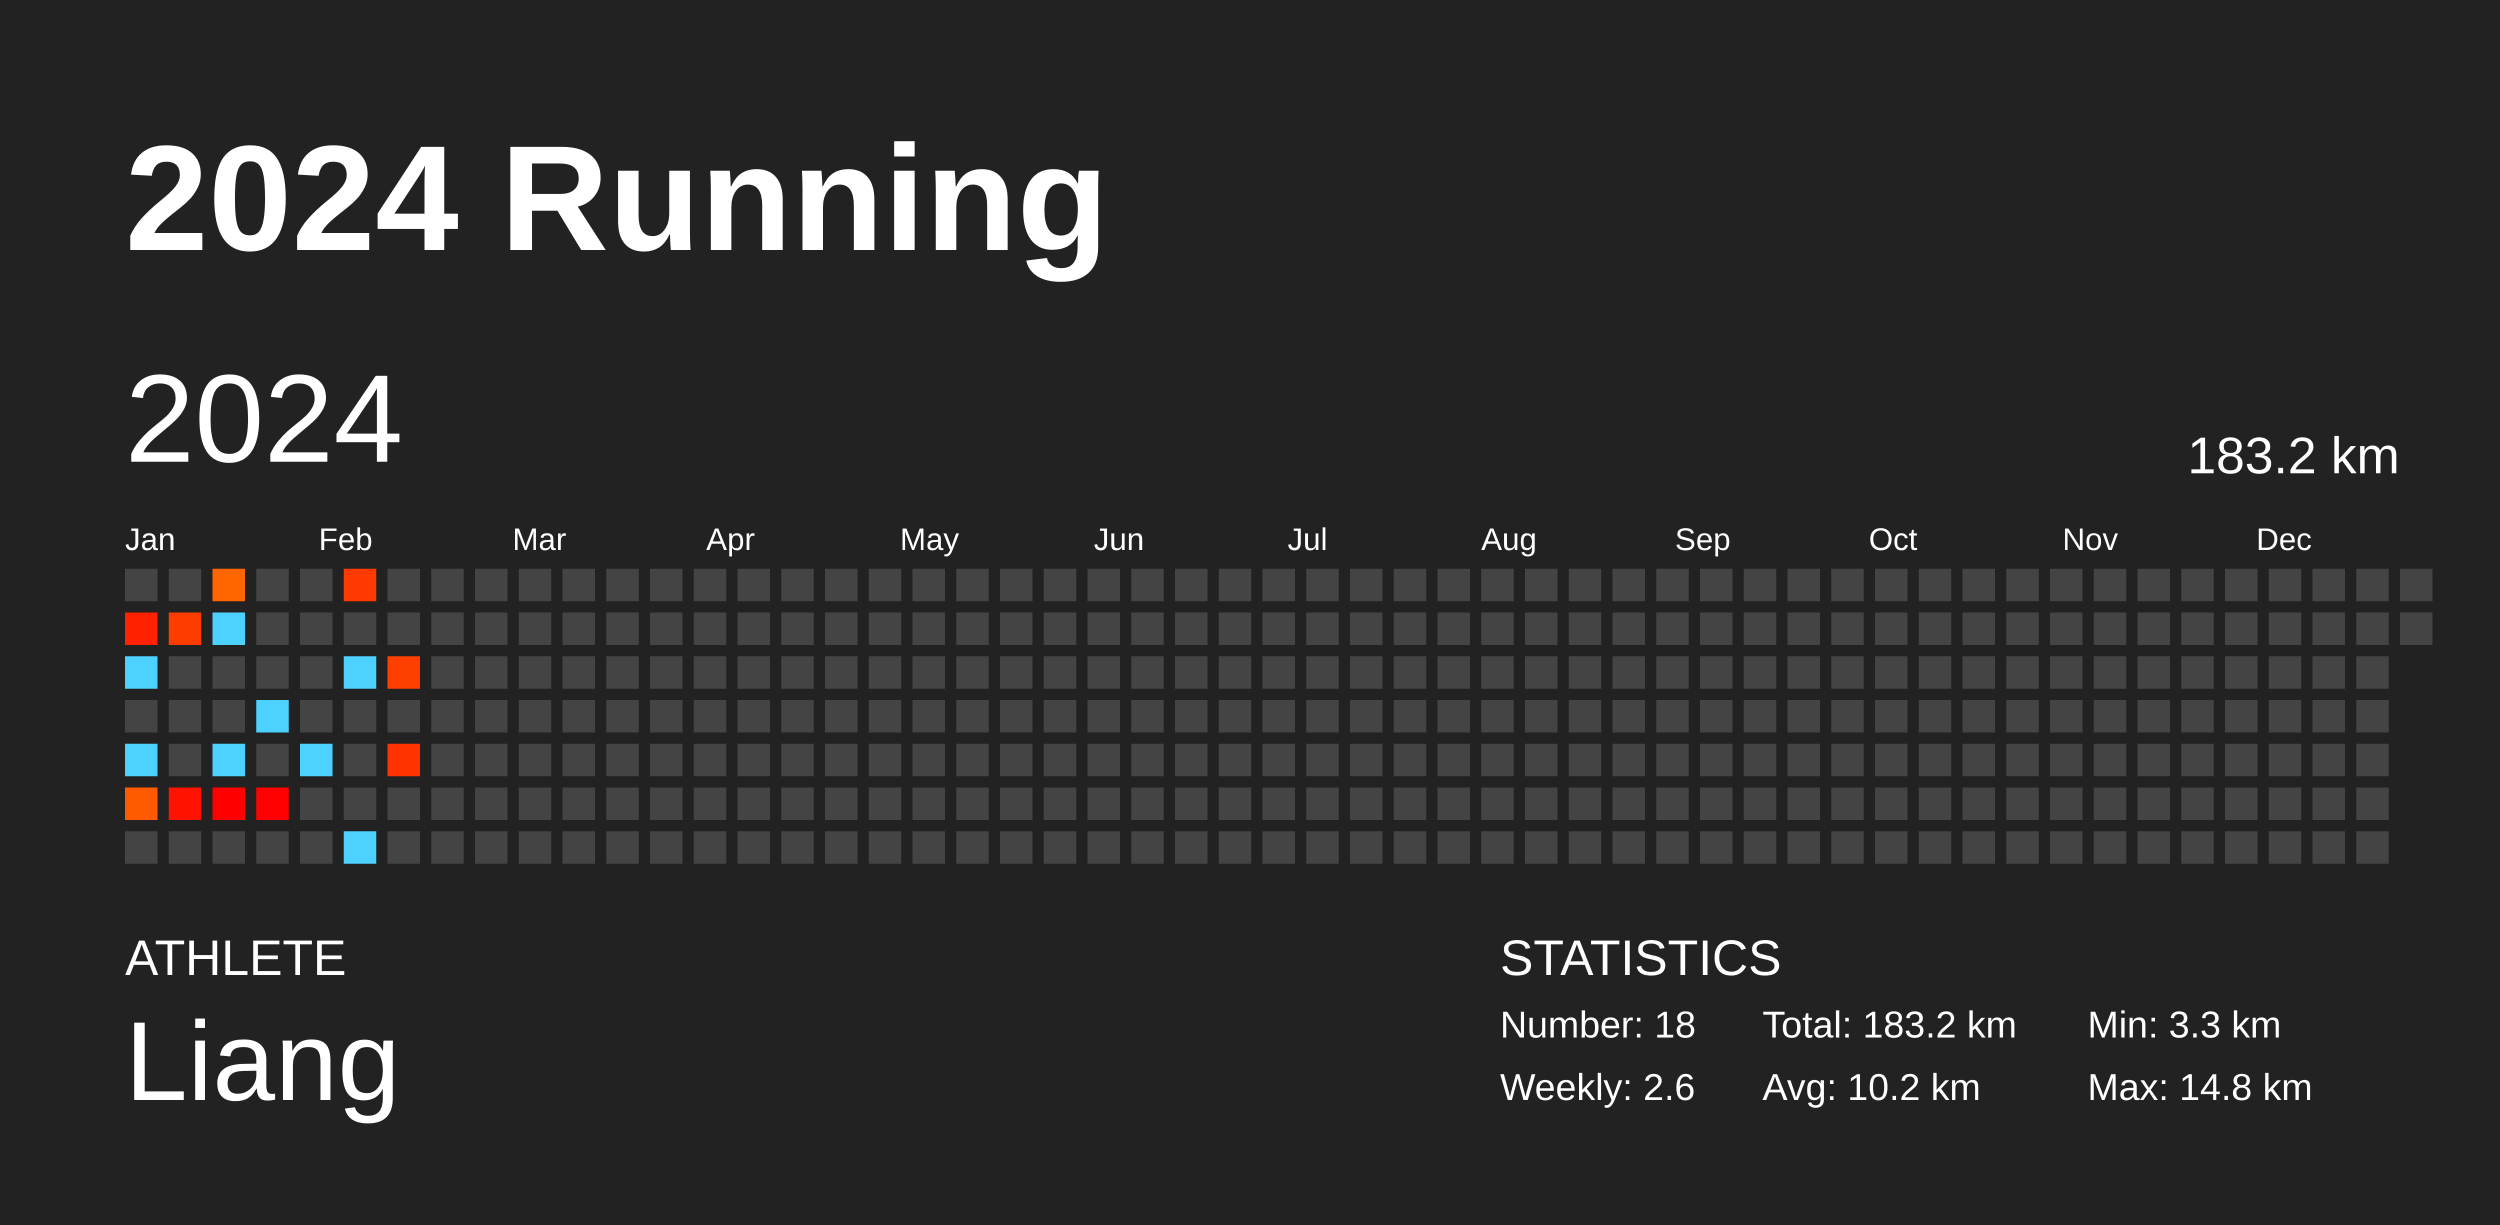
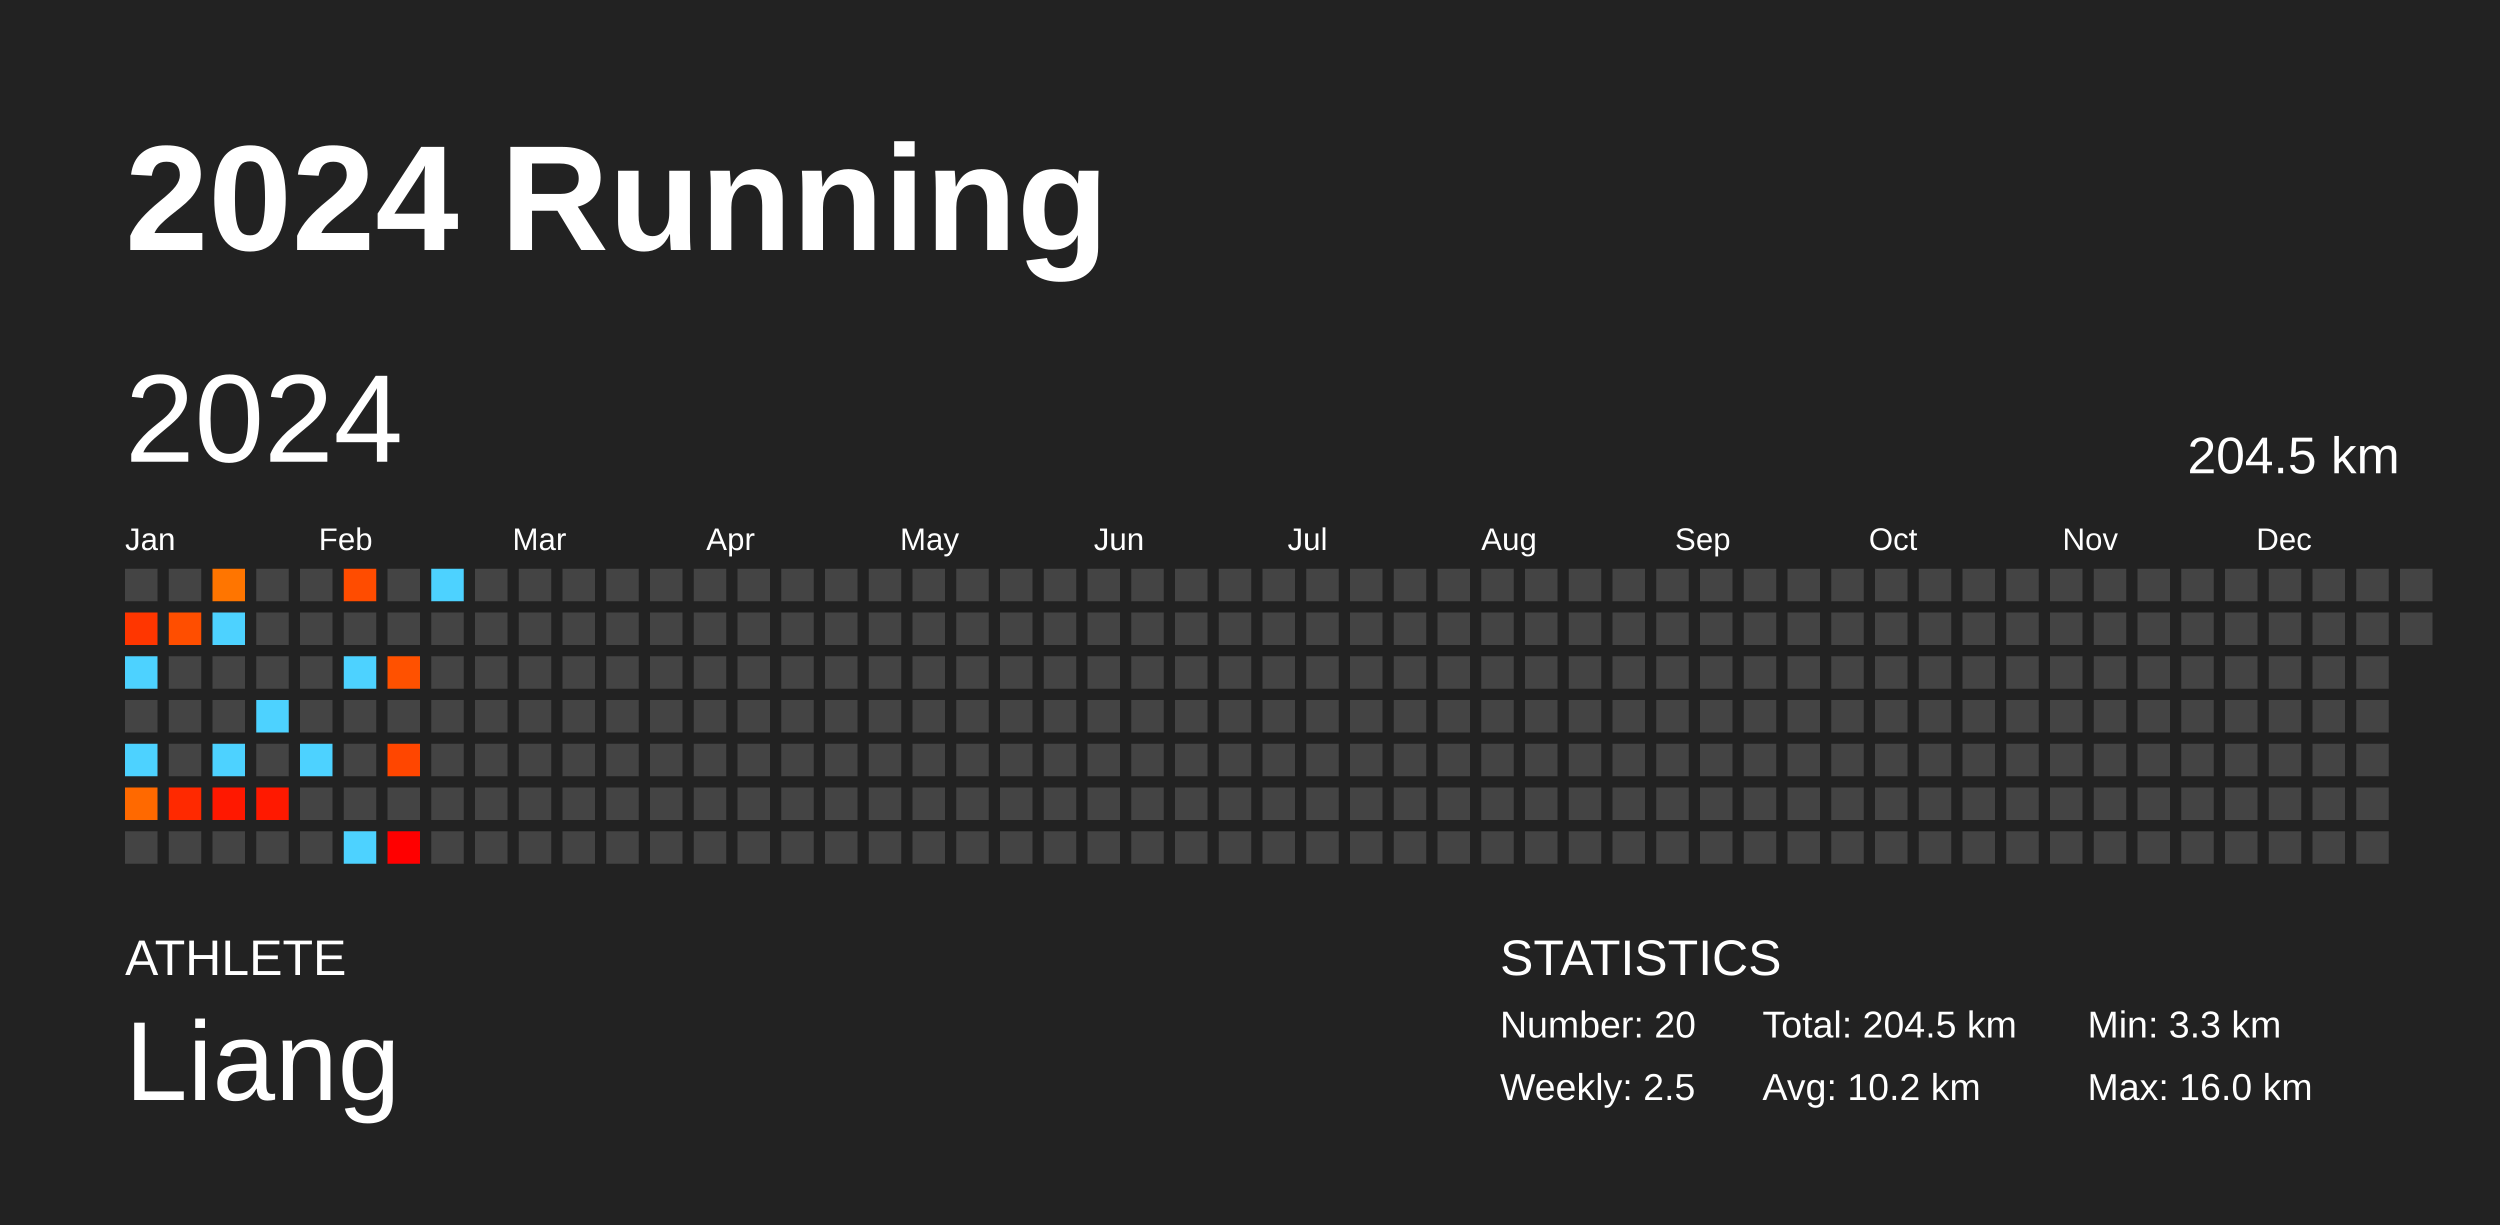
<svg xmlns="http://www.w3.org/2000/svg" baseProfile="full" height="98mm" version="1.1" viewBox="0,0,200,98" width="200mm">
  <defs />
  <rect fill="#222222" height="98" width="200" x="0" y="0" />
  <text fill="#FFFFFF" style="font-size:12px; font-family:Arial; font-weight:bold;" x="10" y="20">2024 Running</text>
  <text fill="#FFFFFF" style="font-size:4px; font-family:Arial" x="10" y="78">ATHLETE</text>
  <text fill="#FFFFFF" style="font-size:9px; font-family:Arial" x="10" y="88">Liang</text>
  <text fill="#FFFFFF" style="font-size:4px; font-family:Arial" x="120" y="78">STATISTICS</text>
-   <text fill="#FFFFFF" style="font-size:3px; font-family:Arial" x="120" y="83">Number: 18</text>
-   <text fill="#FFFFFF" style="font-size:3px; font-family:Arial" x="120" y="88">Weekly: 2.6</text>
-   <text fill="#FFFFFF" style="font-size:3px; font-family:Arial" x="141" y="83">Total: 183.2 km</text>
+   <text fill="#FFFFFF" style="font-size:3px; font-family:Arial" x="120" y="83">Number: 20</text>
+   <text fill="#FFFFFF" style="font-size:3px; font-family:Arial" x="120" y="88">Weekly: 2.5</text>
+   <text fill="#FFFFFF" style="font-size:3px; font-family:Arial" x="141" y="83">Total: 204.5 km</text>
  <text fill="#FFFFFF" style="font-size:3px; font-family:Arial" x="141" y="88">Avg: 10.2 km</text>
  <text fill="#FFFFFF" style="font-size:3px; font-family:Arial" x="167" y="83">Min: 3.3 km</text>
-   <text fill="#FFFFFF" style="font-size:3px; font-family:Arial" x="167" y="88">Max: 14.8 km</text>
+   <text fill="#FFFFFF" style="font-size:3px; font-family:Arial" x="167" y="88">Max: 16.0 km</text>
  <text dominant-baseline="hanging" fill="#FFFFFF" style="font-size:10.0px; font-family:Arial;" x="10" y="30">2024</text>
-   <text dominant-baseline="hanging" fill="#FFFFFF" style="font-size:4.125px; font-family:Arial;" x="175" y="35">183.2 km</text>
+   <text dominant-baseline="hanging" fill="#FFFFFF" style="font-size:4.125px; font-family:Arial;" x="175" y="35">204.5 km</text>
  <text fill="#FFFFFF" style="font-size:2.5px; font-family:Arial" x="10.0" y="44">Jan</text>
  <text fill="#FFFFFF" style="font-size:2.5px; font-family:Arial" x="25.5" y="44">Feb</text>
  <text fill="#FFFFFF" style="font-size:2.5px; font-family:Arial" x="41.0" y="44">Mar</text>
  <text fill="#FFFFFF" style="font-size:2.5px; font-family:Arial" x="56.5" y="44">Apr</text>
  <text fill="#FFFFFF" style="font-size:2.5px; font-family:Arial" x="72.0" y="44">May</text>
  <text fill="#FFFFFF" style="font-size:2.5px; font-family:Arial" x="87.5" y="44">Jun</text>
  <text fill="#FFFFFF" style="font-size:2.5px; font-family:Arial" x="103.0" y="44">Jul</text>
  <text fill="#FFFFFF" style="font-size:2.5px; font-family:Arial" x="118.5" y="44">Aug</text>
  <text fill="#FFFFFF" style="font-size:2.5px; font-family:Arial" x="134.0" y="44">Sep</text>
  <text fill="#FFFFFF" style="font-size:2.5px; font-family:Arial" x="149.5" y="44">Oct</text>
  <text fill="#FFFFFF" style="font-size:2.5px; font-family:Arial" x="165.0" y="44">Nov</text>
  <text fill="#FFFFFF" style="font-size:2.5px; font-family:Arial" x="180.5" y="44">Dec</text>
  <rect fill="#444444" height="2.6" width="2.6" x="10.0" y="45.5" />
-   <rect fill="#ff2100" height="2.6" width="2.6" x="10.0" y="49.0" />
+   <rect fill="#ff3600" height="2.6" width="2.6" x="10.0" y="49.0" />
  <rect fill="#4dd2ff" height="2.6" width="2.6" x="10.0" y="52.5" />
  <rect fill="#444444" height="2.6" width="2.6" x="10.0" y="56.0" />
  <rect fill="#4dd2ff" height="2.6" width="2.6" x="10.0" y="59.5" />
-   <rect fill="#ff5a00" height="2.6" width="2.6" x="10.0" y="63.0" />
+   <rect fill="#ff6900" height="2.6" width="2.6" x="10.0" y="63.0" />
  <rect fill="#444444" height="2.6" width="2.6" x="10.0" y="66.5" />
  <rect fill="#444444" height="2.6" width="2.6" x="13.5" y="45.5" />
-   <rect fill="#ff3c00" height="2.6" width="2.6" x="13.5" y="49.0" />
+   <rect fill="#ff4e00" height="2.6" width="2.6" x="13.5" y="49.0" />
  <rect fill="#444444" height="2.6" width="2.6" x="13.5" y="52.5" />
  <rect fill="#444444" height="2.6" width="2.6" x="13.5" y="56.0" />
  <rect fill="#444444" height="2.6" width="2.6" x="13.5" y="59.5" />
-   <rect fill="#ff1300" height="2.6" width="2.6" x="13.5" y="63.0" />
+   <rect fill="#ff2900" height="2.6" width="2.6" x="13.5" y="63.0" />
  <rect fill="#444444" height="2.6" width="2.6" x="13.5" y="66.5" />
-   <rect fill="#ff6600" height="2.6" width="2.6" x="17.0" y="45.5" />
+   <rect fill="#ff7500" height="2.6" width="2.6" x="17.0" y="45.5" />
  <rect fill="#4dd2ff" height="2.6" width="2.6" x="17.0" y="49.0" />
  <rect fill="#444444" height="2.6" width="2.6" x="17.0" y="52.5" />
  <rect fill="#444444" height="2.6" width="2.6" x="17.0" y="56.0" />
  <rect fill="#4dd2ff" height="2.6" width="2.6" x="17.0" y="59.5" />
-   <rect fill="#ff0000" height="2.6" width="2.6" x="17.0" y="63.0" />
+   <rect fill="#ff1800" height="2.6" width="2.6" x="17.0" y="63.0" />
  <rect fill="#444444" height="2.6" width="2.6" x="17.0" y="66.5" />
  <rect fill="#444444" height="2.6" width="2.6" x="20.5" y="45.5" />
  <rect fill="#444444" height="2.6" width="2.6" x="20.5" y="49.0" />
  <rect fill="#444444" height="2.6" width="2.6" x="20.5" y="52.5" />
  <rect fill="#4dd2ff" height="2.6" width="2.6" x="20.5" y="56.0" />
  <rect fill="#444444" height="2.6" width="2.6" x="20.5" y="59.5" />
-   <rect fill="#ff0100" height="2.6" width="2.6" x="20.5" y="63.0" />
+   <rect fill="#ff1900" height="2.6" width="2.6" x="20.5" y="63.0" />
  <rect fill="#444444" height="2.6" width="2.6" x="20.5" y="66.5" />
  <rect fill="#444444" height="2.6" width="2.6" x="24.0" y="45.5" />
  <rect fill="#444444" height="2.6" width="2.6" x="24.0" y="49.0" />
  <rect fill="#444444" height="2.6" width="2.6" x="24.0" y="52.5" />
  <rect fill="#444444" height="2.6" width="2.6" x="24.0" y="56.0" />
  <rect fill="#4dd2ff" height="2.6" width="2.6" x="24.0" y="59.5" />
  <rect fill="#444444" height="2.6" width="2.6" x="24.0" y="63.0" />
  <rect fill="#444444" height="2.6" width="2.6" x="24.0" y="66.5" />
-   <rect fill="#ff3900" height="2.6" width="2.6" x="27.5" y="45.5" />
+   <rect fill="#ff4c00" height="2.6" width="2.6" x="27.5" y="45.5" />
  <rect fill="#444444" height="2.6" width="2.6" x="27.5" y="49.0" />
  <rect fill="#4dd2ff" height="2.6" width="2.6" x="27.5" y="52.5" />
  <rect fill="#444444" height="2.6" width="2.6" x="27.5" y="56.0" />
  <rect fill="#444444" height="2.6" width="2.6" x="27.5" y="59.5" />
  <rect fill="#444444" height="2.6" width="2.6" x="27.5" y="63.0" />
  <rect fill="#4dd2ff" height="2.6" width="2.6" x="27.5" y="66.5" />
  <rect fill="#444444" height="2.6" width="2.6" x="31.0" y="45.5" />
  <rect fill="#444444" height="2.6" width="2.6" x="31.0" y="49.0" />
-   <rect fill="#ff3f00" height="2.6" width="2.6" x="31.0" y="52.5" />
+   <rect fill="#ff5100" height="2.6" width="2.6" x="31.0" y="52.5" />
  <rect fill="#444444" height="2.6" width="2.6" x="31.0" y="56.0" />
-   <rect fill="#ff3300" height="2.6" width="2.6" x="31.0" y="59.5" />
+   <rect fill="#ff4600" height="2.6" width="2.6" x="31.0" y="59.5" />
  <rect fill="#444444" height="2.6" width="2.6" x="31.0" y="63.0" />
-   <rect fill="#444444" height="2.6" width="2.6" x="31.0" y="66.5" />
-   <rect fill="#444444" height="2.6" width="2.6" x="34.5" y="45.5" />
+   <rect fill="#ff0000" height="2.6" width="2.6" x="31.0" y="66.5" />
+   <rect fill="#4dd2ff" height="2.6" width="2.6" x="34.5" y="45.5" />
  <rect fill="#444444" height="2.6" width="2.6" x="34.5" y="49.0" />
  <rect fill="#444444" height="2.6" width="2.6" x="34.5" y="52.5" />
  <rect fill="#444444" height="2.6" width="2.6" x="34.5" y="56.0" />
  <rect fill="#444444" height="2.6" width="2.6" x="34.5" y="59.5" />
  <rect fill="#444444" height="2.6" width="2.6" x="34.5" y="63.0" />
  <rect fill="#444444" height="2.6" width="2.6" x="34.5" y="66.5" />
  <rect fill="#444444" height="2.6" width="2.6" x="38.0" y="45.5" />
  <rect fill="#444444" height="2.6" width="2.6" x="38.0" y="49.0" />
  <rect fill="#444444" height="2.6" width="2.6" x="38.0" y="52.5" />
  <rect fill="#444444" height="2.6" width="2.6" x="38.0" y="56.0" />
  <rect fill="#444444" height="2.6" width="2.6" x="38.0" y="59.5" />
  <rect fill="#444444" height="2.6" width="2.6" x="38.0" y="63.0" />
  <rect fill="#444444" height="2.6" width="2.6" x="38.0" y="66.5" />
  <rect fill="#444444" height="2.6" width="2.6" x="41.5" y="45.5" />
  <rect fill="#444444" height="2.6" width="2.6" x="41.5" y="49.0" />
  <rect fill="#444444" height="2.6" width="2.6" x="41.5" y="52.5" />
  <rect fill="#444444" height="2.6" width="2.6" x="41.5" y="56.0" />
  <rect fill="#444444" height="2.6" width="2.6" x="41.5" y="59.5" />
  <rect fill="#444444" height="2.6" width="2.6" x="41.5" y="63.0" />
  <rect fill="#444444" height="2.6" width="2.6" x="41.5" y="66.5" />
  <rect fill="#444444" height="2.6" width="2.6" x="45.0" y="45.5" />
  <rect fill="#444444" height="2.6" width="2.6" x="45.0" y="49.0" />
  <rect fill="#444444" height="2.6" width="2.6" x="45.0" y="52.5" />
  <rect fill="#444444" height="2.6" width="2.6" x="45.0" y="56.0" />
  <rect fill="#444444" height="2.6" width="2.6" x="45.0" y="59.5" />
  <rect fill="#444444" height="2.6" width="2.6" x="45.0" y="63.0" />
  <rect fill="#444444" height="2.6" width="2.6" x="45.0" y="66.5" />
  <rect fill="#444444" height="2.6" width="2.6" x="48.5" y="45.5" />
  <rect fill="#444444" height="2.6" width="2.6" x="48.5" y="49.0" />
  <rect fill="#444444" height="2.6" width="2.6" x="48.5" y="52.5" />
  <rect fill="#444444" height="2.6" width="2.6" x="48.5" y="56.0" />
  <rect fill="#444444" height="2.6" width="2.6" x="48.5" y="59.5" />
  <rect fill="#444444" height="2.6" width="2.6" x="48.5" y="63.0" />
  <rect fill="#444444" height="2.6" width="2.6" x="48.5" y="66.5" />
  <rect fill="#444444" height="2.6" width="2.6" x="52.0" y="45.5" />
  <rect fill="#444444" height="2.6" width="2.6" x="52.0" y="49.0" />
  <rect fill="#444444" height="2.6" width="2.6" x="52.0" y="52.5" />
  <rect fill="#444444" height="2.6" width="2.6" x="52.0" y="56.0" />
  <rect fill="#444444" height="2.6" width="2.6" x="52.0" y="59.5" />
  <rect fill="#444444" height="2.6" width="2.6" x="52.0" y="63.0" />
  <rect fill="#444444" height="2.6" width="2.6" x="52.0" y="66.5" />
  <rect fill="#444444" height="2.6" width="2.6" x="55.5" y="45.5" />
  <rect fill="#444444" height="2.6" width="2.6" x="55.5" y="49.0" />
  <rect fill="#444444" height="2.6" width="2.6" x="55.5" y="52.5" />
  <rect fill="#444444" height="2.6" width="2.6" x="55.5" y="56.0" />
  <rect fill="#444444" height="2.6" width="2.6" x="55.5" y="59.5" />
  <rect fill="#444444" height="2.6" width="2.6" x="55.5" y="63.0" />
  <rect fill="#444444" height="2.6" width="2.6" x="55.5" y="66.5" />
  <rect fill="#444444" height="2.6" width="2.6" x="59.0" y="45.5" />
  <rect fill="#444444" height="2.6" width="2.6" x="59.0" y="49.0" />
  <rect fill="#444444" height="2.6" width="2.6" x="59.0" y="52.5" />
  <rect fill="#444444" height="2.6" width="2.6" x="59.0" y="56.0" />
  <rect fill="#444444" height="2.6" width="2.6" x="59.0" y="59.5" />
  <rect fill="#444444" height="2.6" width="2.6" x="59.0" y="63.0" />
  <rect fill="#444444" height="2.6" width="2.6" x="59.0" y="66.5" />
  <rect fill="#444444" height="2.6" width="2.6" x="62.5" y="45.5" />
  <rect fill="#444444" height="2.6" width="2.6" x="62.5" y="49.0" />
  <rect fill="#444444" height="2.6" width="2.6" x="62.5" y="52.5" />
  <rect fill="#444444" height="2.6" width="2.6" x="62.5" y="56.0" />
  <rect fill="#444444" height="2.6" width="2.6" x="62.5" y="59.5" />
  <rect fill="#444444" height="2.6" width="2.6" x="62.5" y="63.0" />
  <rect fill="#444444" height="2.6" width="2.6" x="62.5" y="66.5" />
  <rect fill="#444444" height="2.6" width="2.6" x="66.0" y="45.5" />
  <rect fill="#444444" height="2.6" width="2.6" x="66.0" y="49.0" />
  <rect fill="#444444" height="2.6" width="2.6" x="66.0" y="52.5" />
  <rect fill="#444444" height="2.6" width="2.6" x="66.0" y="56.0" />
  <rect fill="#444444" height="2.6" width="2.6" x="66.0" y="59.5" />
  <rect fill="#444444" height="2.6" width="2.6" x="66.0" y="63.0" />
  <rect fill="#444444" height="2.6" width="2.6" x="66.0" y="66.5" />
  <rect fill="#444444" height="2.6" width="2.6" x="69.5" y="45.5" />
  <rect fill="#444444" height="2.6" width="2.6" x="69.5" y="49.0" />
  <rect fill="#444444" height="2.6" width="2.6" x="69.5" y="52.5" />
  <rect fill="#444444" height="2.6" width="2.6" x="69.5" y="56.0" />
  <rect fill="#444444" height="2.6" width="2.6" x="69.5" y="59.5" />
  <rect fill="#444444" height="2.6" width="2.6" x="69.5" y="63.0" />
  <rect fill="#444444" height="2.6" width="2.6" x="69.5" y="66.5" />
  <rect fill="#444444" height="2.6" width="2.6" x="73.0" y="45.5" />
  <rect fill="#444444" height="2.6" width="2.6" x="73.0" y="49.0" />
  <rect fill="#444444" height="2.6" width="2.6" x="73.0" y="52.5" />
  <rect fill="#444444" height="2.6" width="2.6" x="73.0" y="56.0" />
  <rect fill="#444444" height="2.6" width="2.6" x="73.0" y="59.5" />
  <rect fill="#444444" height="2.6" width="2.6" x="73.0" y="63.0" />
  <rect fill="#444444" height="2.6" width="2.6" x="73.0" y="66.5" />
  <rect fill="#444444" height="2.6" width="2.6" x="76.5" y="45.5" />
  <rect fill="#444444" height="2.6" width="2.6" x="76.5" y="49.0" />
  <rect fill="#444444" height="2.6" width="2.6" x="76.5" y="52.5" />
  <rect fill="#444444" height="2.6" width="2.6" x="76.5" y="56.0" />
  <rect fill="#444444" height="2.6" width="2.6" x="76.5" y="59.5" />
  <rect fill="#444444" height="2.6" width="2.6" x="76.5" y="63.0" />
  <rect fill="#444444" height="2.6" width="2.6" x="76.5" y="66.5" />
  <rect fill="#444444" height="2.6" width="2.6" x="80.0" y="45.5" />
  <rect fill="#444444" height="2.6" width="2.6" x="80.0" y="49.0" />
  <rect fill="#444444" height="2.6" width="2.6" x="80.0" y="52.5" />
  <rect fill="#444444" height="2.6" width="2.6" x="80.0" y="56.0" />
  <rect fill="#444444" height="2.6" width="2.6" x="80.0" y="59.5" />
  <rect fill="#444444" height="2.6" width="2.6" x="80.0" y="63.0" />
  <rect fill="#444444" height="2.6" width="2.6" x="80.0" y="66.5" />
  <rect fill="#444444" height="2.6" width="2.6" x="83.5" y="45.5" />
  <rect fill="#444444" height="2.6" width="2.6" x="83.5" y="49.0" />
  <rect fill="#444444" height="2.6" width="2.6" x="83.5" y="52.5" />
  <rect fill="#444444" height="2.6" width="2.6" x="83.5" y="56.0" />
  <rect fill="#444444" height="2.6" width="2.6" x="83.5" y="59.5" />
  <rect fill="#444444" height="2.6" width="2.6" x="83.5" y="63.0" />
  <rect fill="#444444" height="2.6" width="2.6" x="83.5" y="66.5" />
  <rect fill="#444444" height="2.6" width="2.6" x="87.0" y="45.5" />
  <rect fill="#444444" height="2.6" width="2.6" x="87.0" y="49.0" />
  <rect fill="#444444" height="2.6" width="2.6" x="87.0" y="52.5" />
  <rect fill="#444444" height="2.6" width="2.6" x="87.0" y="56.0" />
  <rect fill="#444444" height="2.6" width="2.6" x="87.0" y="59.5" />
  <rect fill="#444444" height="2.6" width="2.6" x="87.0" y="63.0" />
  <rect fill="#444444" height="2.6" width="2.6" x="87.0" y="66.5" />
  <rect fill="#444444" height="2.6" width="2.6" x="90.5" y="45.5" />
  <rect fill="#444444" height="2.6" width="2.6" x="90.5" y="49.0" />
  <rect fill="#444444" height="2.6" width="2.6" x="90.5" y="52.5" />
  <rect fill="#444444" height="2.6" width="2.6" x="90.5" y="56.0" />
  <rect fill="#444444" height="2.6" width="2.6" x="90.5" y="59.5" />
  <rect fill="#444444" height="2.6" width="2.6" x="90.5" y="63.0" />
  <rect fill="#444444" height="2.6" width="2.6" x="90.5" y="66.5" />
  <rect fill="#444444" height="2.6" width="2.6" x="94.0" y="45.5" />
  <rect fill="#444444" height="2.6" width="2.6" x="94.0" y="49.0" />
  <rect fill="#444444" height="2.6" width="2.6" x="94.0" y="52.5" />
  <rect fill="#444444" height="2.6" width="2.6" x="94.0" y="56.0" />
  <rect fill="#444444" height="2.6" width="2.6" x="94.0" y="59.5" />
  <rect fill="#444444" height="2.6" width="2.6" x="94.0" y="63.0" />
  <rect fill="#444444" height="2.6" width="2.6" x="94.0" y="66.5" />
  <rect fill="#444444" height="2.6" width="2.6" x="97.5" y="45.5" />
  <rect fill="#444444" height="2.6" width="2.6" x="97.5" y="49.0" />
  <rect fill="#444444" height="2.6" width="2.6" x="97.5" y="52.5" />
  <rect fill="#444444" height="2.6" width="2.6" x="97.5" y="56.0" />
  <rect fill="#444444" height="2.6" width="2.6" x="97.5" y="59.5" />
  <rect fill="#444444" height="2.6" width="2.6" x="97.5" y="63.0" />
  <rect fill="#444444" height="2.6" width="2.6" x="97.5" y="66.5" />
  <rect fill="#444444" height="2.6" width="2.6" x="101.0" y="45.5" />
  <rect fill="#444444" height="2.6" width="2.6" x="101.0" y="49.0" />
  <rect fill="#444444" height="2.6" width="2.6" x="101.0" y="52.5" />
  <rect fill="#444444" height="2.6" width="2.6" x="101.0" y="56.0" />
  <rect fill="#444444" height="2.6" width="2.6" x="101.0" y="59.5" />
  <rect fill="#444444" height="2.6" width="2.6" x="101.0" y="63.0" />
  <rect fill="#444444" height="2.6" width="2.6" x="101.0" y="66.5" />
  <rect fill="#444444" height="2.6" width="2.6" x="104.5" y="45.5" />
  <rect fill="#444444" height="2.6" width="2.6" x="104.5" y="49.0" />
  <rect fill="#444444" height="2.6" width="2.6" x="104.5" y="52.5" />
  <rect fill="#444444" height="2.6" width="2.6" x="104.5" y="56.0" />
  <rect fill="#444444" height="2.6" width="2.6" x="104.5" y="59.5" />
  <rect fill="#444444" height="2.6" width="2.6" x="104.5" y="63.0" />
  <rect fill="#444444" height="2.6" width="2.6" x="104.5" y="66.5" />
  <rect fill="#444444" height="2.6" width="2.6" x="108.0" y="45.5" />
  <rect fill="#444444" height="2.6" width="2.6" x="108.0" y="49.0" />
  <rect fill="#444444" height="2.6" width="2.6" x="108.0" y="52.5" />
  <rect fill="#444444" height="2.6" width="2.6" x="108.0" y="56.0" />
  <rect fill="#444444" height="2.6" width="2.6" x="108.0" y="59.5" />
  <rect fill="#444444" height="2.6" width="2.6" x="108.0" y="63.0" />
  <rect fill="#444444" height="2.6" width="2.6" x="108.0" y="66.5" />
  <rect fill="#444444" height="2.6" width="2.6" x="111.5" y="45.5" />
  <rect fill="#444444" height="2.6" width="2.6" x="111.5" y="49.0" />
  <rect fill="#444444" height="2.6" width="2.6" x="111.5" y="52.5" />
  <rect fill="#444444" height="2.6" width="2.6" x="111.5" y="56.0" />
  <rect fill="#444444" height="2.6" width="2.6" x="111.5" y="59.5" />
  <rect fill="#444444" height="2.6" width="2.6" x="111.5" y="63.0" />
  <rect fill="#444444" height="2.6" width="2.6" x="111.5" y="66.5" />
  <rect fill="#444444" height="2.6" width="2.6" x="115.0" y="45.5" />
  <rect fill="#444444" height="2.6" width="2.6" x="115.0" y="49.0" />
  <rect fill="#444444" height="2.6" width="2.6" x="115.0" y="52.5" />
  <rect fill="#444444" height="2.6" width="2.6" x="115.0" y="56.0" />
  <rect fill="#444444" height="2.6" width="2.6" x="115.0" y="59.5" />
  <rect fill="#444444" height="2.6" width="2.6" x="115.0" y="63.0" />
  <rect fill="#444444" height="2.6" width="2.6" x="115.0" y="66.5" />
  <rect fill="#444444" height="2.6" width="2.6" x="118.5" y="45.5" />
  <rect fill="#444444" height="2.6" width="2.6" x="118.5" y="49.0" />
  <rect fill="#444444" height="2.6" width="2.6" x="118.5" y="52.5" />
  <rect fill="#444444" height="2.6" width="2.6" x="118.5" y="56.0" />
  <rect fill="#444444" height="2.6" width="2.6" x="118.5" y="59.5" />
  <rect fill="#444444" height="2.6" width="2.6" x="118.5" y="63.0" />
  <rect fill="#444444" height="2.6" width="2.6" x="118.5" y="66.5" />
  <rect fill="#444444" height="2.6" width="2.6" x="122.0" y="45.5" />
  <rect fill="#444444" height="2.6" width="2.6" x="122.0" y="49.0" />
  <rect fill="#444444" height="2.6" width="2.6" x="122.0" y="52.5" />
  <rect fill="#444444" height="2.6" width="2.6" x="122.0" y="56.0" />
  <rect fill="#444444" height="2.6" width="2.6" x="122.0" y="59.5" />
  <rect fill="#444444" height="2.6" width="2.6" x="122.0" y="63.0" />
  <rect fill="#444444" height="2.6" width="2.6" x="122.0" y="66.5" />
  <rect fill="#444444" height="2.6" width="2.6" x="125.5" y="45.5" />
  <rect fill="#444444" height="2.6" width="2.6" x="125.5" y="49.0" />
  <rect fill="#444444" height="2.6" width="2.6" x="125.5" y="52.5" />
  <rect fill="#444444" height="2.6" width="2.6" x="125.5" y="56.0" />
  <rect fill="#444444" height="2.6" width="2.6" x="125.5" y="59.5" />
  <rect fill="#444444" height="2.6" width="2.6" x="125.5" y="63.0" />
  <rect fill="#444444" height="2.6" width="2.6" x="125.5" y="66.5" />
  <rect fill="#444444" height="2.6" width="2.6" x="129.0" y="45.5" />
  <rect fill="#444444" height="2.6" width="2.6" x="129.0" y="49.0" />
  <rect fill="#444444" height="2.6" width="2.6" x="129.0" y="52.5" />
  <rect fill="#444444" height="2.6" width="2.6" x="129.0" y="56.0" />
  <rect fill="#444444" height="2.6" width="2.6" x="129.0" y="59.5" />
  <rect fill="#444444" height="2.6" width="2.6" x="129.0" y="63.0" />
  <rect fill="#444444" height="2.6" width="2.6" x="129.0" y="66.5" />
  <rect fill="#444444" height="2.6" width="2.6" x="132.5" y="45.5" />
  <rect fill="#444444" height="2.6" width="2.6" x="132.5" y="49.0" />
  <rect fill="#444444" height="2.6" width="2.6" x="132.5" y="52.5" />
  <rect fill="#444444" height="2.6" width="2.6" x="132.5" y="56.0" />
  <rect fill="#444444" height="2.6" width="2.6" x="132.5" y="59.5" />
  <rect fill="#444444" height="2.6" width="2.6" x="132.5" y="63.0" />
  <rect fill="#444444" height="2.6" width="2.6" x="132.5" y="66.5" />
  <rect fill="#444444" height="2.6" width="2.6" x="136.0" y="45.5" />
  <rect fill="#444444" height="2.6" width="2.6" x="136.0" y="49.0" />
  <rect fill="#444444" height="2.6" width="2.6" x="136.0" y="52.5" />
  <rect fill="#444444" height="2.6" width="2.6" x="136.0" y="56.0" />
  <rect fill="#444444" height="2.6" width="2.6" x="136.0" y="59.5" />
  <rect fill="#444444" height="2.6" width="2.6" x="136.0" y="63.0" />
  <rect fill="#444444" height="2.6" width="2.6" x="136.0" y="66.5" />
  <rect fill="#444444" height="2.6" width="2.6" x="139.5" y="45.5" />
  <rect fill="#444444" height="2.6" width="2.6" x="139.5" y="49.0" />
  <rect fill="#444444" height="2.6" width="2.6" x="139.5" y="52.5" />
  <rect fill="#444444" height="2.6" width="2.6" x="139.5" y="56.0" />
  <rect fill="#444444" height="2.6" width="2.6" x="139.5" y="59.5" />
  <rect fill="#444444" height="2.6" width="2.6" x="139.5" y="63.0" />
  <rect fill="#444444" height="2.6" width="2.6" x="139.5" y="66.5" />
  <rect fill="#444444" height="2.6" width="2.6" x="143.0" y="45.5" />
  <rect fill="#444444" height="2.6" width="2.6" x="143.0" y="49.0" />
  <rect fill="#444444" height="2.6" width="2.6" x="143.0" y="52.5" />
  <rect fill="#444444" height="2.6" width="2.6" x="143.0" y="56.0" />
  <rect fill="#444444" height="2.6" width="2.6" x="143.0" y="59.5" />
  <rect fill="#444444" height="2.6" width="2.6" x="143.0" y="63.0" />
  <rect fill="#444444" height="2.6" width="2.6" x="143.0" y="66.5" />
  <rect fill="#444444" height="2.6" width="2.6" x="146.5" y="45.5" />
  <rect fill="#444444" height="2.6" width="2.6" x="146.5" y="49.0" />
  <rect fill="#444444" height="2.6" width="2.6" x="146.5" y="52.5" />
  <rect fill="#444444" height="2.6" width="2.6" x="146.5" y="56.0" />
  <rect fill="#444444" height="2.6" width="2.6" x="146.5" y="59.5" />
  <rect fill="#444444" height="2.6" width="2.6" x="146.5" y="63.0" />
  <rect fill="#444444" height="2.6" width="2.6" x="146.5" y="66.5" />
  <rect fill="#444444" height="2.6" width="2.6" x="150.0" y="45.5" />
  <rect fill="#444444" height="2.6" width="2.6" x="150.0" y="49.0" />
  <rect fill="#444444" height="2.6" width="2.6" x="150.0" y="52.5" />
  <rect fill="#444444" height="2.6" width="2.6" x="150.0" y="56.0" />
  <rect fill="#444444" height="2.6" width="2.6" x="150.0" y="59.5" />
  <rect fill="#444444" height="2.6" width="2.6" x="150.0" y="63.0" />
  <rect fill="#444444" height="2.6" width="2.6" x="150.0" y="66.5" />
  <rect fill="#444444" height="2.6" width="2.6" x="153.5" y="45.5" />
  <rect fill="#444444" height="2.6" width="2.6" x="153.5" y="49.0" />
  <rect fill="#444444" height="2.6" width="2.6" x="153.5" y="52.5" />
  <rect fill="#444444" height="2.6" width="2.6" x="153.5" y="56.0" />
  <rect fill="#444444" height="2.6" width="2.6" x="153.5" y="59.5" />
  <rect fill="#444444" height="2.6" width="2.6" x="153.5" y="63.0" />
  <rect fill="#444444" height="2.6" width="2.6" x="153.5" y="66.5" />
  <rect fill="#444444" height="2.6" width="2.6" x="157.0" y="45.5" />
  <rect fill="#444444" height="2.6" width="2.6" x="157.0" y="49.0" />
  <rect fill="#444444" height="2.6" width="2.6" x="157.0" y="52.5" />
  <rect fill="#444444" height="2.6" width="2.6" x="157.0" y="56.0" />
  <rect fill="#444444" height="2.6" width="2.6" x="157.0" y="59.5" />
  <rect fill="#444444" height="2.6" width="2.6" x="157.0" y="63.0" />
  <rect fill="#444444" height="2.6" width="2.6" x="157.0" y="66.5" />
  <rect fill="#444444" height="2.6" width="2.6" x="160.5" y="45.5" />
  <rect fill="#444444" height="2.6" width="2.6" x="160.5" y="49.0" />
  <rect fill="#444444" height="2.6" width="2.6" x="160.5" y="52.5" />
  <rect fill="#444444" height="2.6" width="2.6" x="160.5" y="56.0" />
  <rect fill="#444444" height="2.6" width="2.6" x="160.5" y="59.5" />
  <rect fill="#444444" height="2.6" width="2.6" x="160.5" y="63.0" />
  <rect fill="#444444" height="2.6" width="2.6" x="160.5" y="66.5" />
  <rect fill="#444444" height="2.6" width="2.6" x="164.0" y="45.5" />
  <rect fill="#444444" height="2.6" width="2.6" x="164.0" y="49.0" />
  <rect fill="#444444" height="2.6" width="2.6" x="164.0" y="52.5" />
  <rect fill="#444444" height="2.6" width="2.6" x="164.0" y="56.0" />
  <rect fill="#444444" height="2.6" width="2.6" x="164.0" y="59.5" />
  <rect fill="#444444" height="2.6" width="2.6" x="164.0" y="63.0" />
  <rect fill="#444444" height="2.6" width="2.6" x="164.0" y="66.5" />
  <rect fill="#444444" height="2.6" width="2.6" x="167.5" y="45.5" />
  <rect fill="#444444" height="2.6" width="2.6" x="167.5" y="49.0" />
  <rect fill="#444444" height="2.6" width="2.6" x="167.5" y="52.5" />
  <rect fill="#444444" height="2.6" width="2.6" x="167.5" y="56.0" />
  <rect fill="#444444" height="2.6" width="2.6" x="167.5" y="59.5" />
  <rect fill="#444444" height="2.6" width="2.6" x="167.5" y="63.0" />
  <rect fill="#444444" height="2.6" width="2.6" x="167.5" y="66.5" />
  <rect fill="#444444" height="2.6" width="2.6" x="171.0" y="45.5" />
  <rect fill="#444444" height="2.6" width="2.6" x="171.0" y="49.0" />
  <rect fill="#444444" height="2.6" width="2.6" x="171.0" y="52.5" />
  <rect fill="#444444" height="2.6" width="2.6" x="171.0" y="56.0" />
  <rect fill="#444444" height="2.6" width="2.6" x="171.0" y="59.5" />
  <rect fill="#444444" height="2.6" width="2.6" x="171.0" y="63.0" />
  <rect fill="#444444" height="2.6" width="2.6" x="171.0" y="66.5" />
  <rect fill="#444444" height="2.6" width="2.6" x="174.5" y="45.5" />
  <rect fill="#444444" height="2.6" width="2.6" x="174.5" y="49.0" />
  <rect fill="#444444" height="2.6" width="2.6" x="174.5" y="52.5" />
  <rect fill="#444444" height="2.6" width="2.6" x="174.5" y="56.0" />
  <rect fill="#444444" height="2.6" width="2.6" x="174.5" y="59.5" />
  <rect fill="#444444" height="2.6" width="2.6" x="174.5" y="63.0" />
  <rect fill="#444444" height="2.6" width="2.6" x="174.5" y="66.5" />
  <rect fill="#444444" height="2.6" width="2.6" x="178.0" y="45.5" />
  <rect fill="#444444" height="2.6" width="2.6" x="178.0" y="49.0" />
  <rect fill="#444444" height="2.6" width="2.6" x="178.0" y="52.5" />
  <rect fill="#444444" height="2.6" width="2.6" x="178.0" y="56.0" />
  <rect fill="#444444" height="2.6" width="2.6" x="178.0" y="59.5" />
  <rect fill="#444444" height="2.6" width="2.6" x="178.0" y="63.0" />
  <rect fill="#444444" height="2.6" width="2.6" x="178.0" y="66.5" />
  <rect fill="#444444" height="2.6" width="2.6" x="181.5" y="45.5" />
  <rect fill="#444444" height="2.6" width="2.6" x="181.5" y="49.0" />
  <rect fill="#444444" height="2.6" width="2.6" x="181.5" y="52.5" />
  <rect fill="#444444" height="2.6" width="2.6" x="181.5" y="56.0" />
  <rect fill="#444444" height="2.6" width="2.6" x="181.5" y="59.5" />
  <rect fill="#444444" height="2.6" width="2.6" x="181.5" y="63.0" />
  <rect fill="#444444" height="2.6" width="2.6" x="181.5" y="66.5" />
  <rect fill="#444444" height="2.6" width="2.6" x="185.0" y="45.5" />
  <rect fill="#444444" height="2.6" width="2.6" x="185.0" y="49.0" />
  <rect fill="#444444" height="2.6" width="2.6" x="185.0" y="52.5" />
  <rect fill="#444444" height="2.6" width="2.6" x="185.0" y="56.0" />
  <rect fill="#444444" height="2.6" width="2.6" x="185.0" y="59.5" />
  <rect fill="#444444" height="2.6" width="2.6" x="185.0" y="63.0" />
  <rect fill="#444444" height="2.6" width="2.6" x="185.0" y="66.5" />
  <rect fill="#444444" height="2.6" width="2.6" x="188.5" y="45.5" />
  <rect fill="#444444" height="2.6" width="2.6" x="188.5" y="49.0" />
  <rect fill="#444444" height="2.6" width="2.6" x="188.5" y="52.5" />
  <rect fill="#444444" height="2.6" width="2.6" x="188.5" y="56.0" />
  <rect fill="#444444" height="2.6" width="2.6" x="188.5" y="59.5" />
  <rect fill="#444444" height="2.6" width="2.6" x="188.5" y="63.0" />
  <rect fill="#444444" height="2.6" width="2.6" x="188.5" y="66.5" />
  <rect fill="#444444" height="2.6" width="2.6" x="192.0" y="45.5" />
  <rect fill="#444444" height="2.6" width="2.6" x="192.0" y="49.0" />
</svg>
